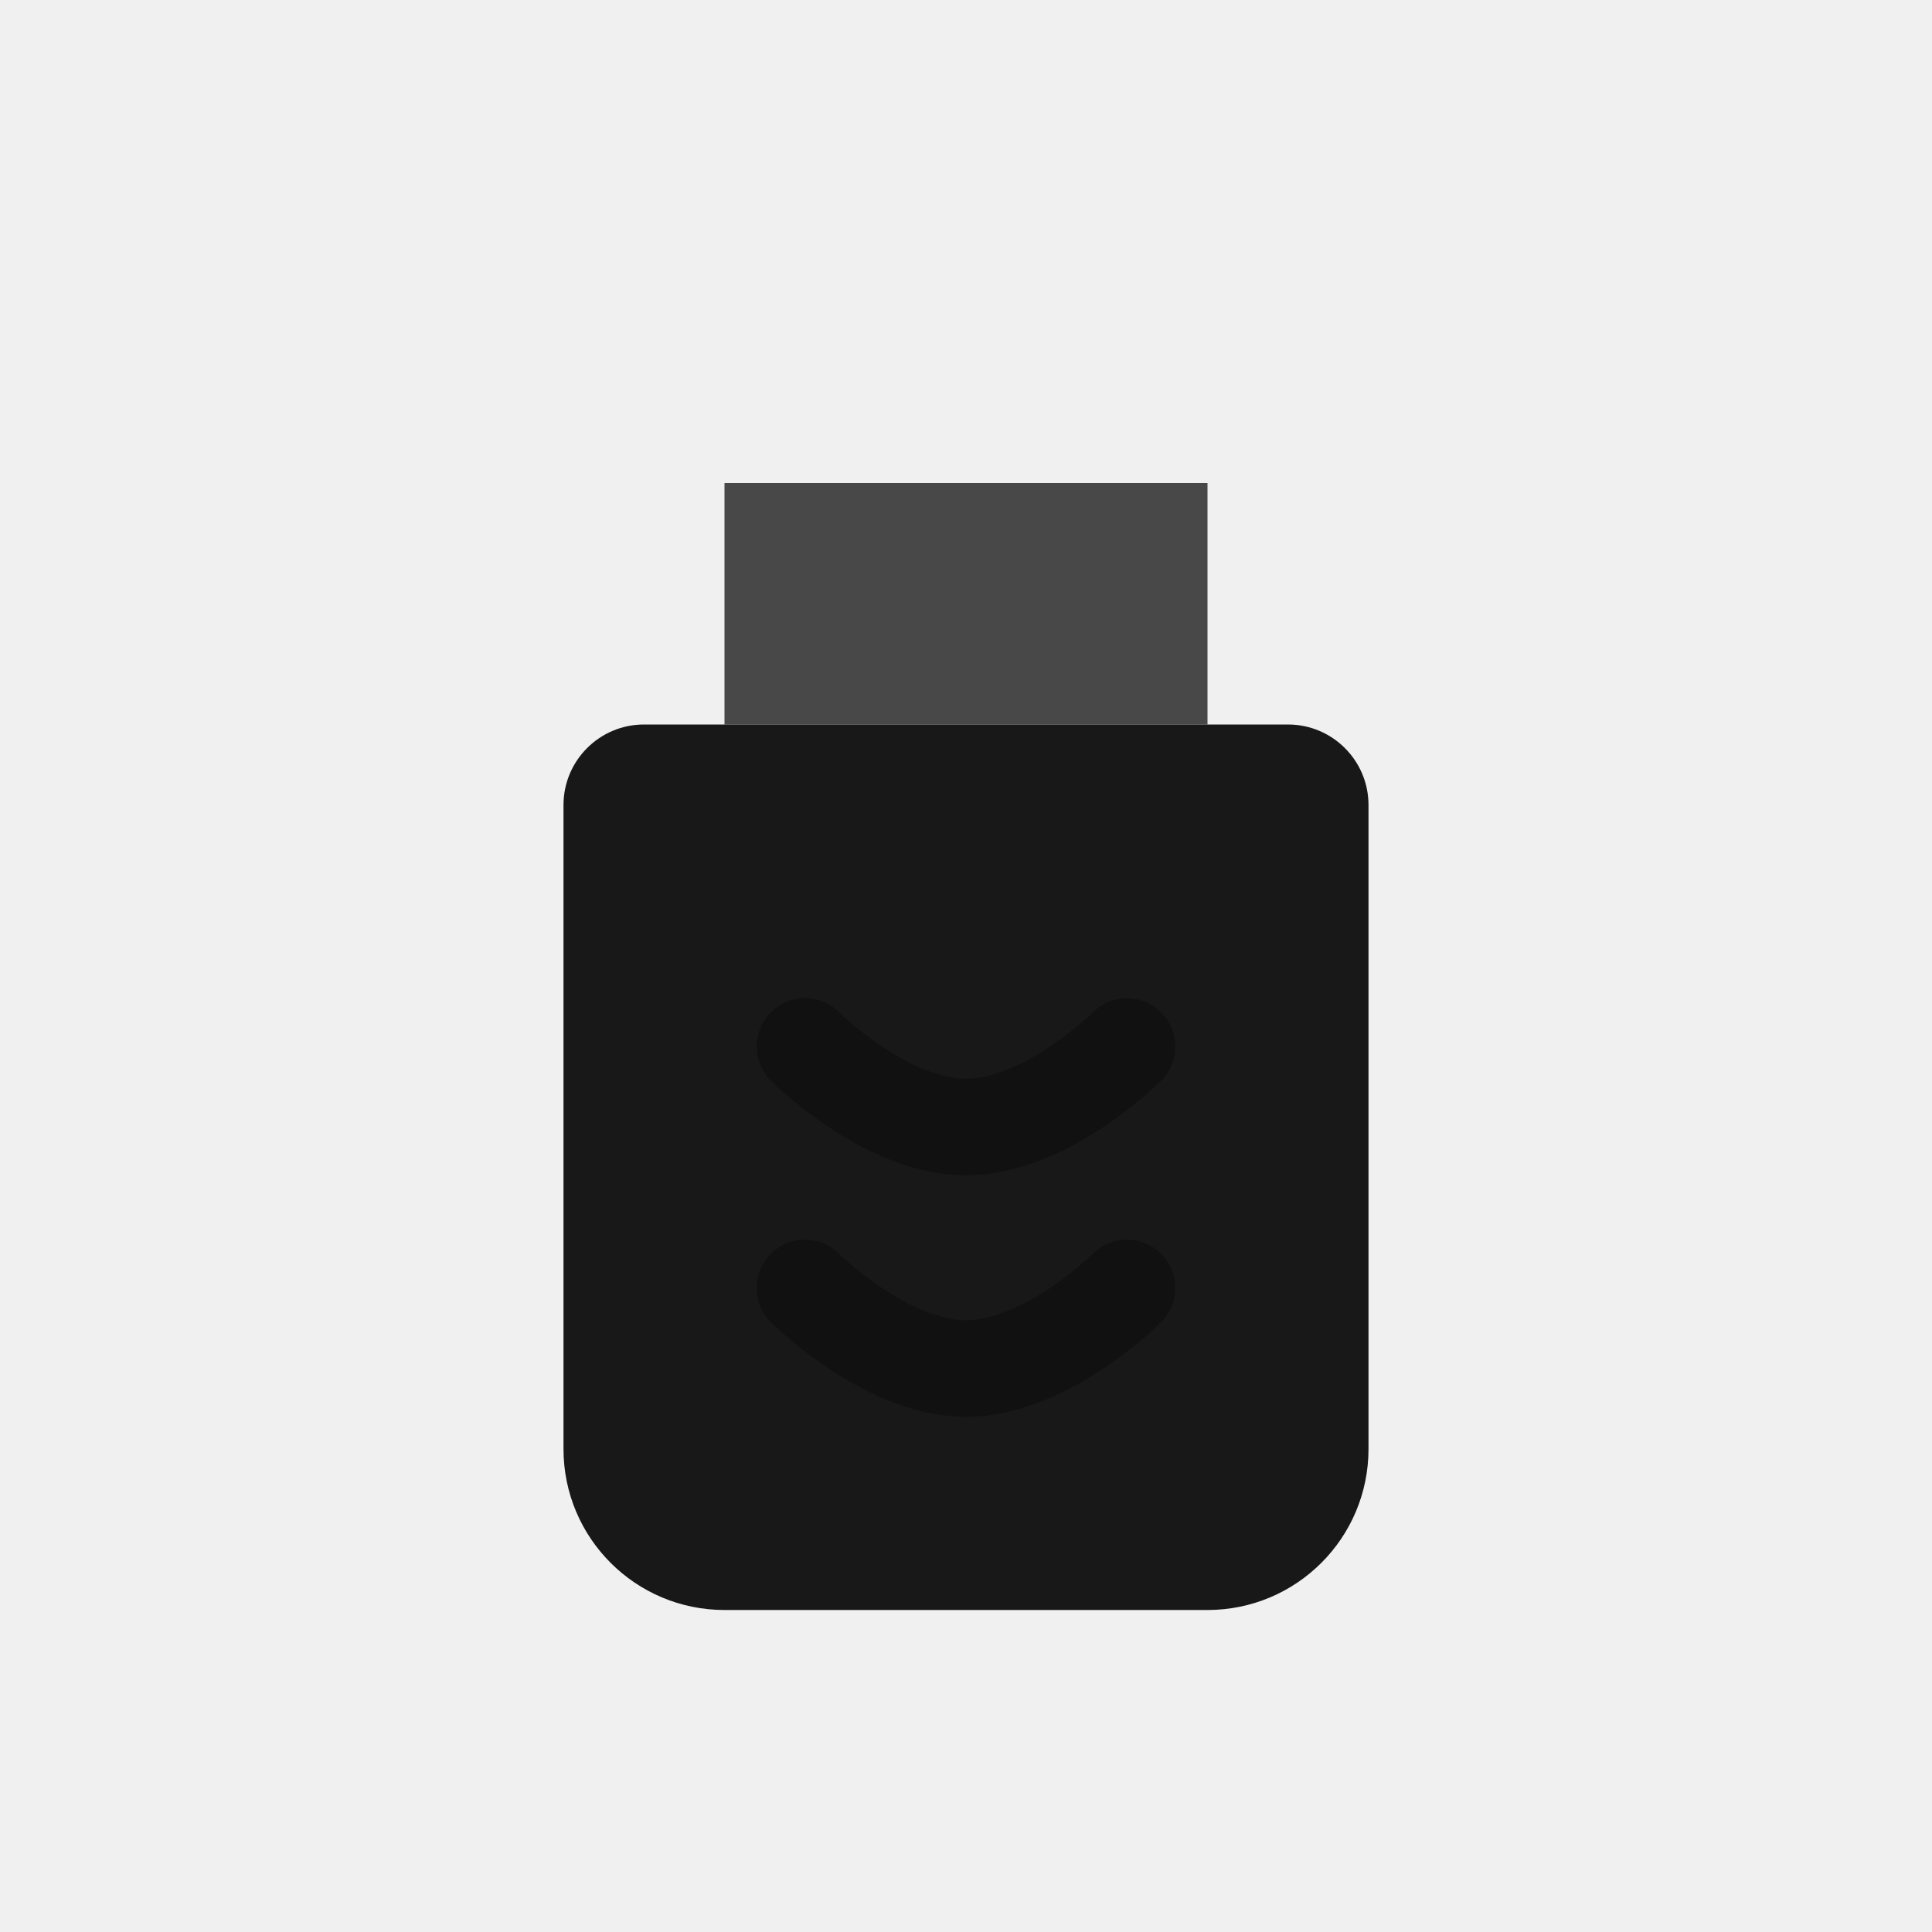
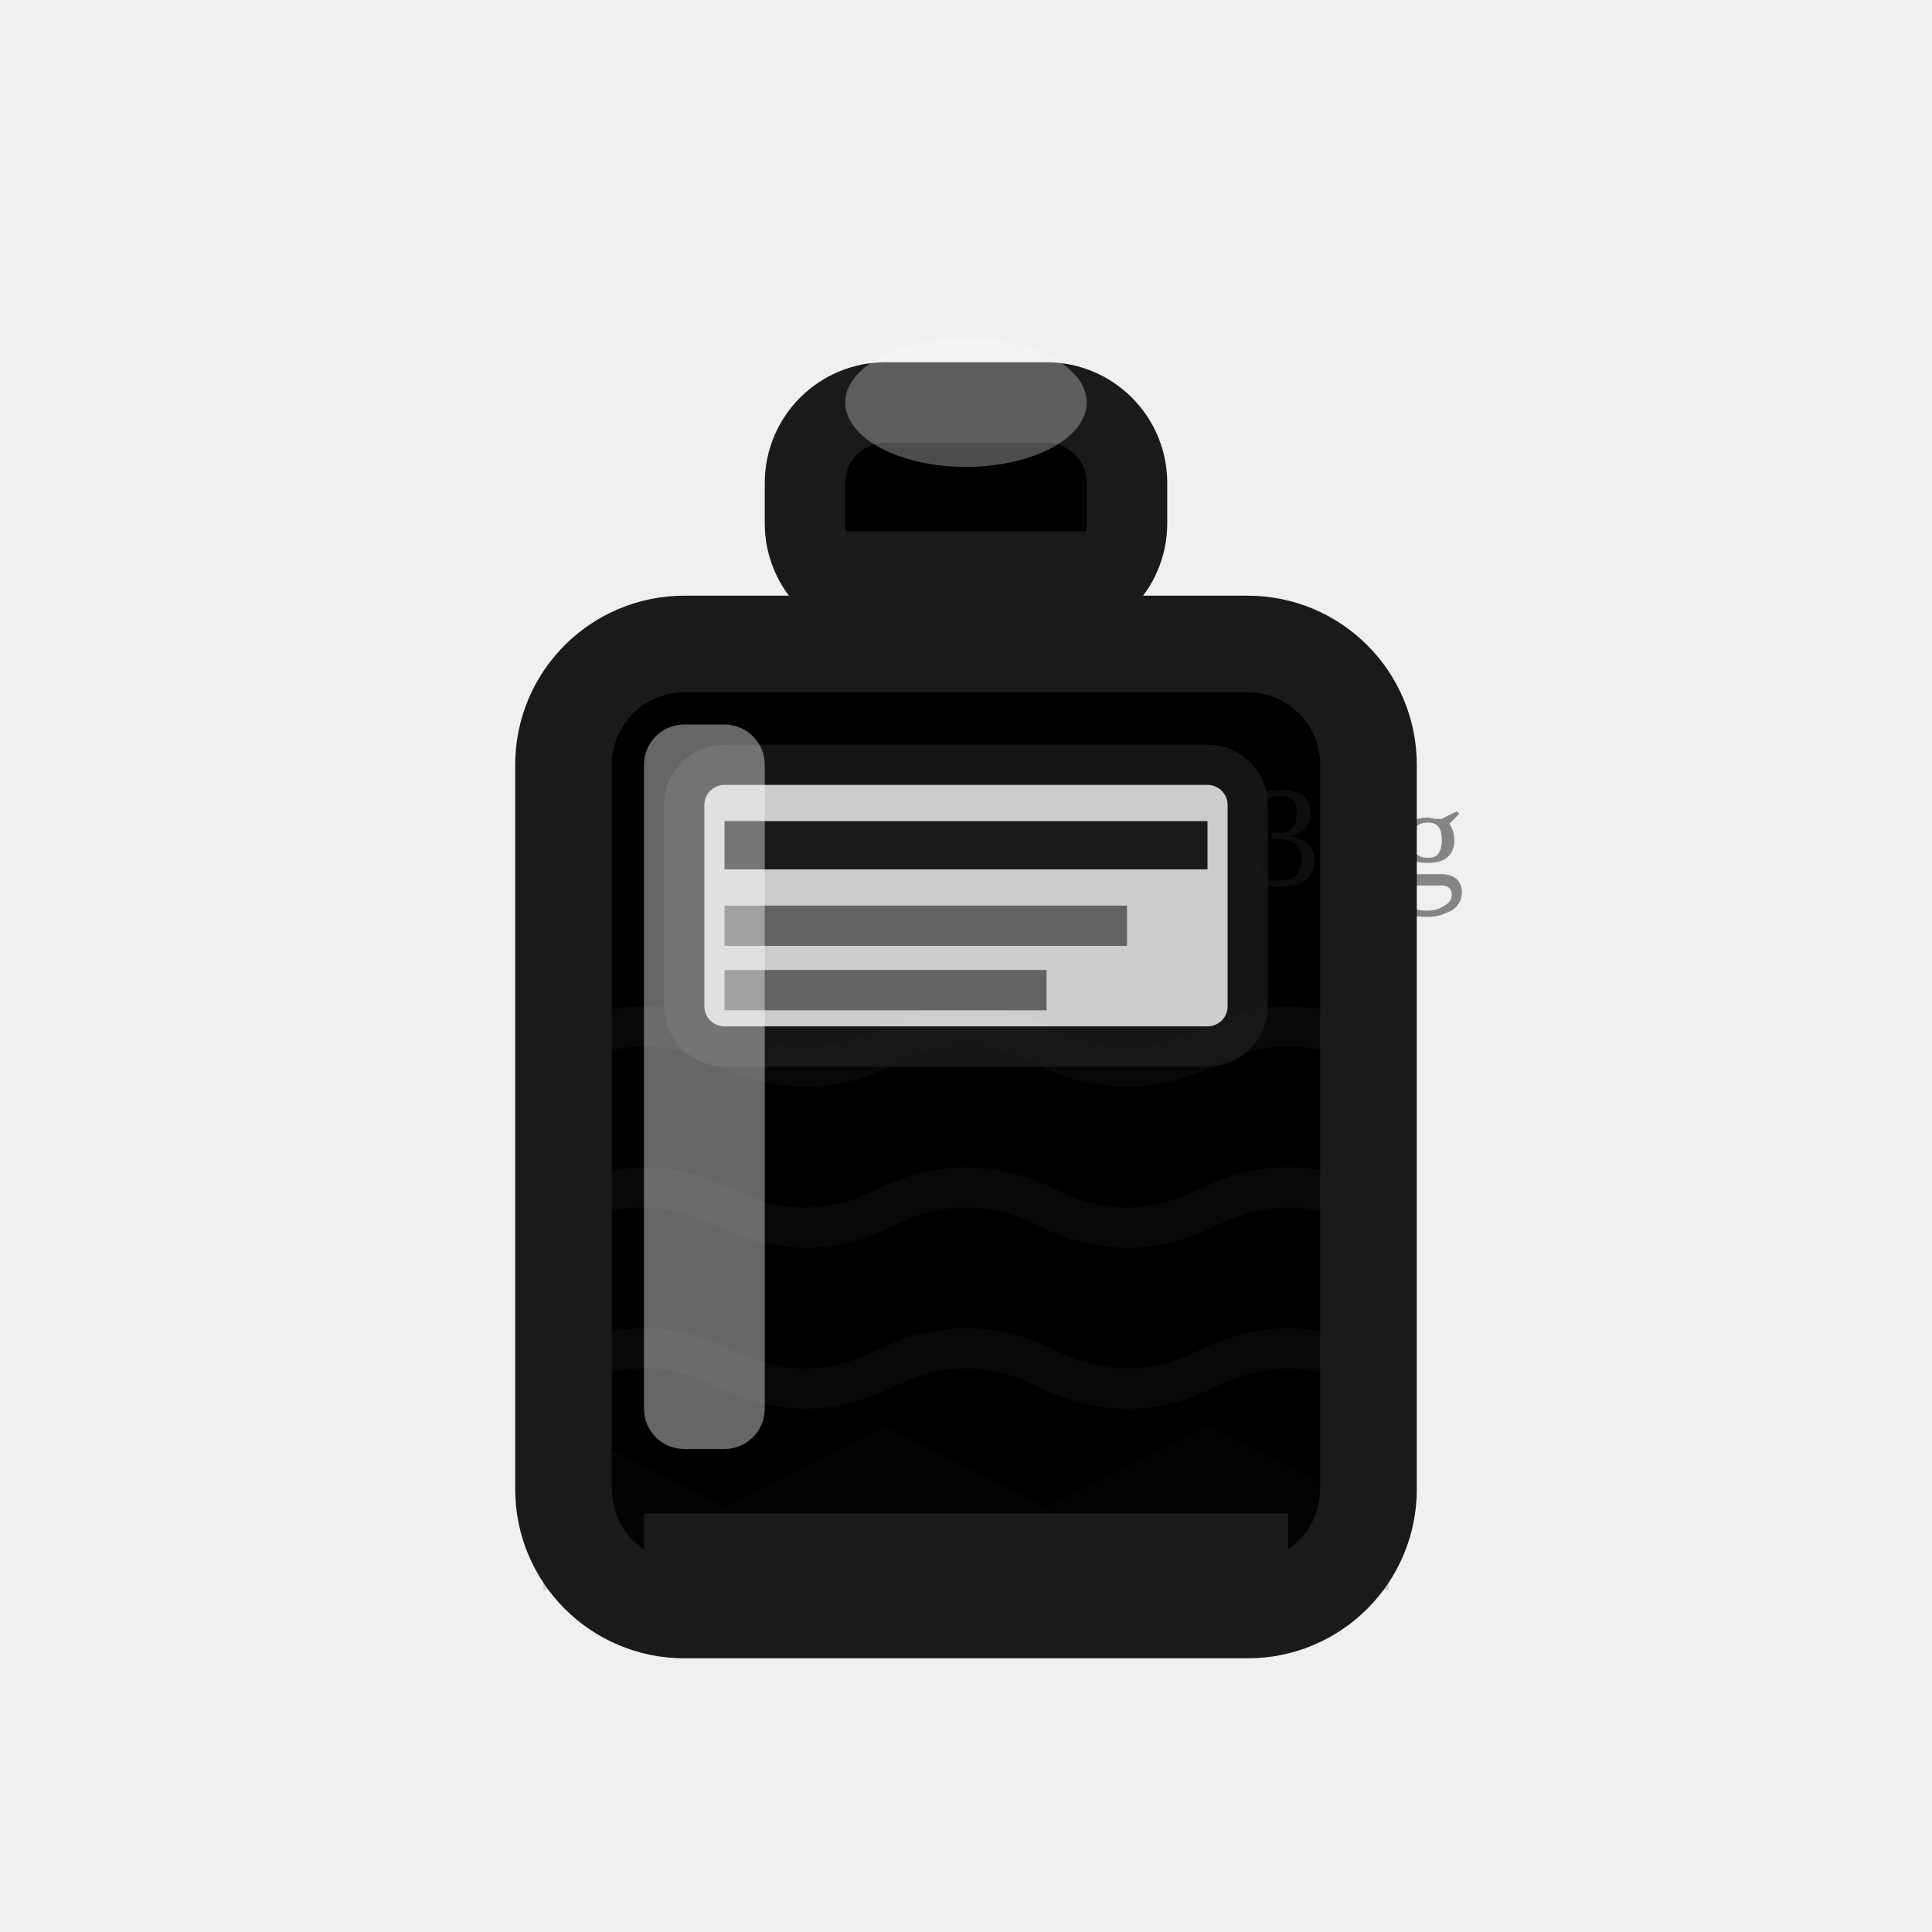
<svg xmlns="http://www.w3.org/2000/svg" width="24" height="24" viewBox="0 0 24 24" fill="none">
-   <path d="M9 6H15V9H9V6Z" fill="currentColor" fill-opacity="0.7" rx="1" />
-   <path d="M8 9H16C16.552 9 17 9.448 17 10V18C17 19.105 16.105 20 15 20H9C7.895 20 7 19.105 7 18V10C7 9.448 7.448 9 8 9Z" fill="currentColor" fill-opacity="0.9" />
-   <path d="M10 13C10 13 11 14 12 14C13 14 14 13 14 13" stroke="currentColor" stroke-width="1.2" stroke-linecap="round" opacity="0.3" />
-   <path d="M10 16C10 16 11 17 12 17C13 17 14 16 14 16" stroke="currentColor" stroke-width="1.2" stroke-linecap="round" opacity="0.3" />
+   <rect x="7.5" y="7.5" width="9" height="13" rx="1.5" fill="#1a1a1a" opacity="0.1" />
+   <rect x="10" y="5" width="4" height="2.5" rx="1" fill="currentColor" stroke="#1a1a1a" stroke-width="1" />
+   <ellipse cx="12" cy="5" rx="1.5" ry="0.8" fill="white" opacity="0.3" />
+   <path d="M10.5 7 L11 7.5 L13 7.5 L13.5 7 Z" fill="currentColor" stroke="#1a1a1a" stroke-width="0.8" />
+   <line x1="12" y1="7.5" x2="12" y2="8" stroke="#1a1a1a" stroke-width="0.6" />
+   <rect x="7" y="8" width="10" height="12" rx="1.5" fill="currentColor" stroke="#1a1a1a" stroke-width="1.2" />
+   <path d="M7 13 Q8 12.5 9 13 Q10 13.5 11 13 Q12 12.5 13 13 Q14 13.5 15 13 Q16 12.5 17 13" fill="none" stroke="#1a1a1a" stroke-width="0.5" opacity="0.3" />
+   <path d="M7 15 Q8 14.5 9 15 Q10 15.5 11 15 Q12 14.5 13 15 Q14 15.5 15 15 Q16 14.5 17 15" fill="none" stroke="#1a1a1a" stroke-width="0.5" opacity="0.3" />
+   <path d="M7 17 Q8 16.5 9 17 Q10 17.5 11 17 Q12 16.5 13 17 Q14 17.5 15 17 Q16 16.5 17 17" fill="none" stroke="#1a1a1a" stroke-width="0.5" opacity="0.3" />
+   <rect x="8.5" y="9.5" width="7" height="3.5" rx="0.5" fill="white" opacity="0.8" stroke="#1a1a1a" stroke-width="0.5" />
+   <line x1="9" y1="10.5" x2="15" y2="10.5" stroke="#1a1a1a" stroke-width="0.6" />
+   <line x1="9" y1="11.5" x2="14" y2="11.5" stroke="#1a1a1a" stroke-width="0.5" opacity="0.6" />
+   <line x1="9" y1="12.3" x2="13" y2="12.3" stroke="#1a1a1a" stroke-width="0.5" opacity="0.6" />
+   <rect x="8" y="9" width="1.5" height="9" fill="white" opacity="0.4" rx="0.5" />
+   <path d="M7 18 L9 19 L11 18 L13 19 L15 18 L17 19 L17 19.5 L7 19.5 Z" fill="#1a1a1a" opacity="0.15" stroke="#1a1a1a" stroke-width="0.5" />
+   <line x1="8" y1="19.2" x2="16" y2="19.2" stroke="#1a1a1a" stroke-width="0.8" />
+   <text x="15.5" y="11" font-size="1.8" fill="#1a1a1a" opacity="0.5">30g</text>
</svg>
